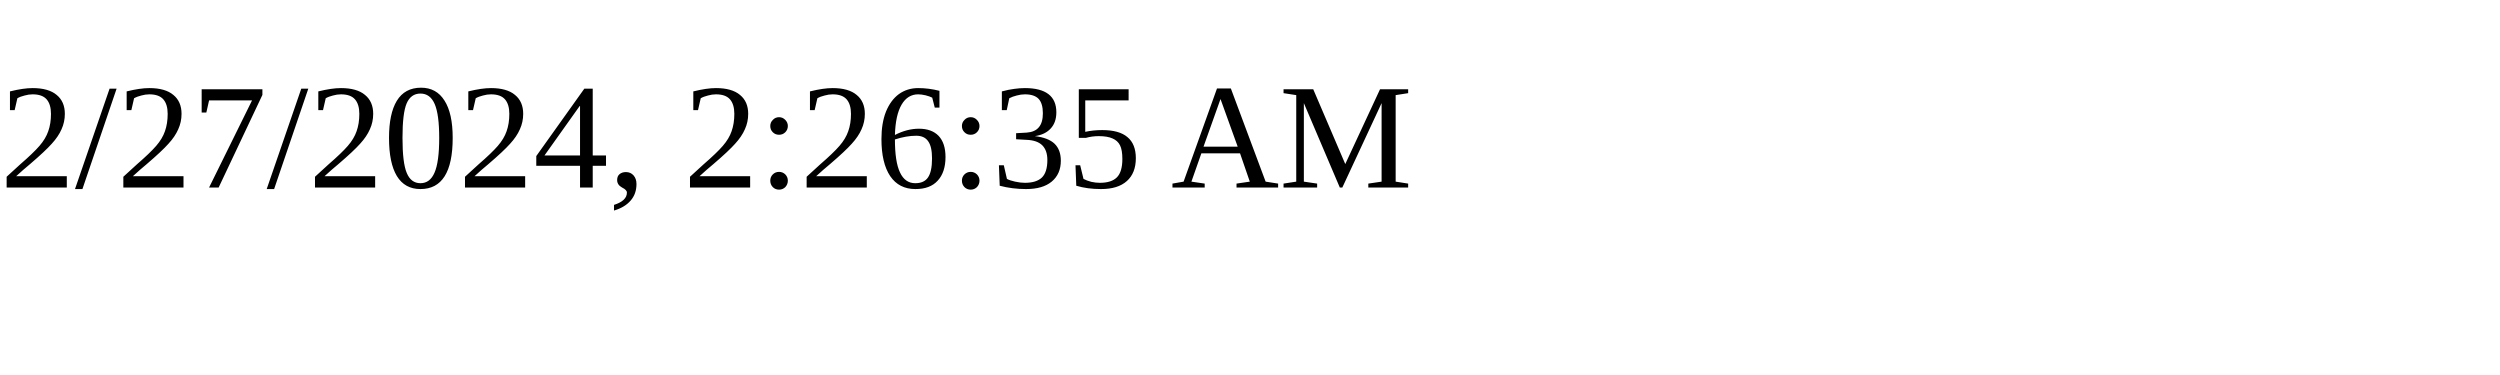
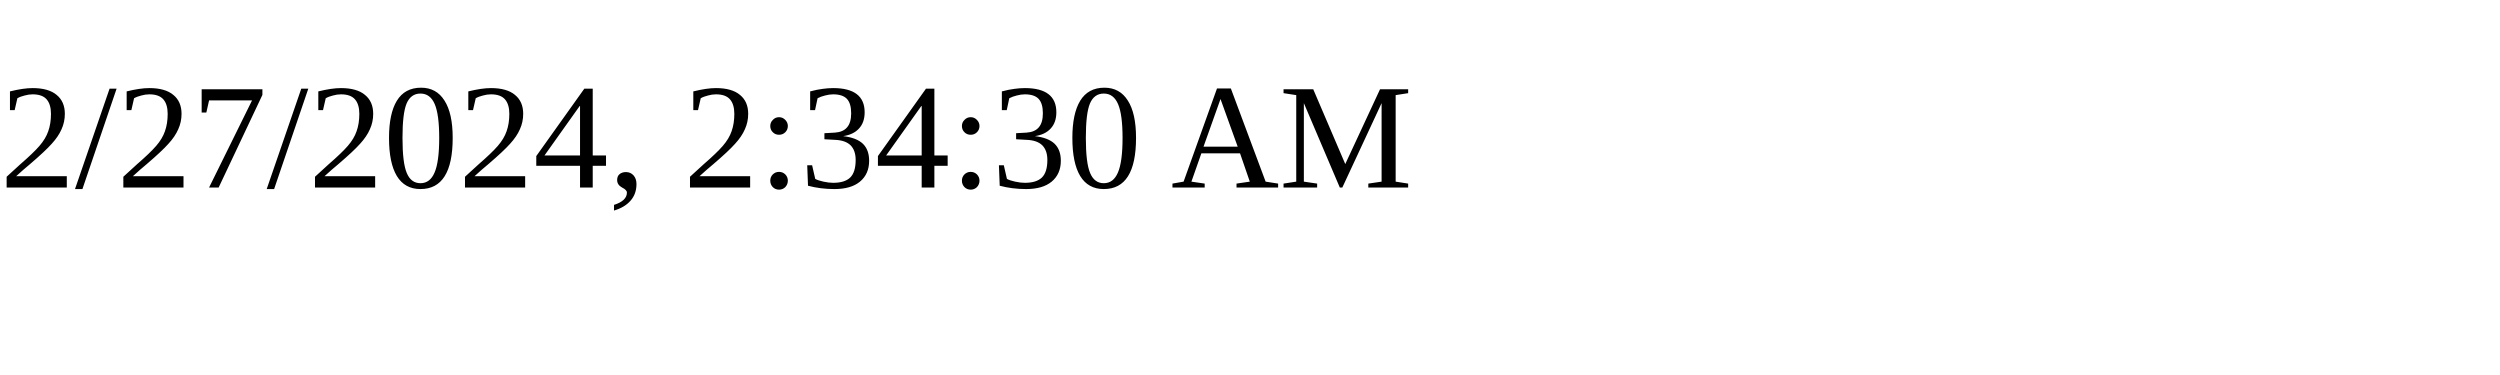
<svg xmlns="http://www.w3.org/2000/svg" height="30" width="200">
-   <text x="0" y="15">2/27/2024, 2:26:35 AM</text>
+   <text x="0" y="15">2/27/2024, 2:34:30 AM</text>
</svg>
